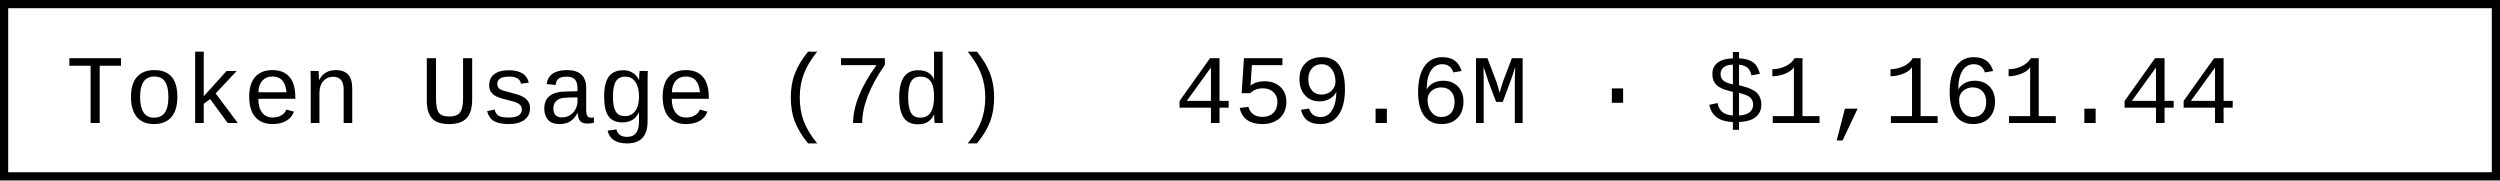
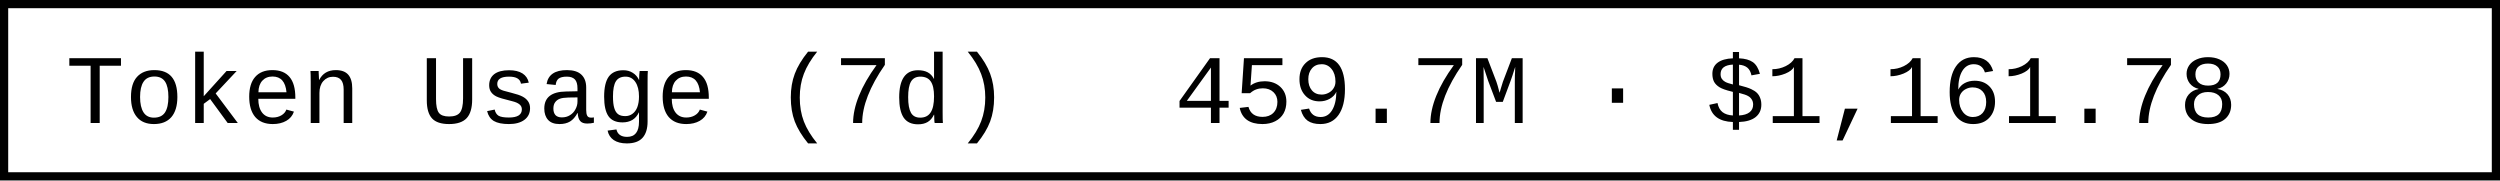
- <svg xmlns="http://www.w3.org/2000/svg" width="304.8" height="22" role="img" aria-label="Token Usage (7d): 459.6M · $1,161.44">
+ <svg xmlns="http://www.w3.org/2000/svg" width="304.8" height="22" role="img" aria-label="Token Usage (7d): 459.7M · $1,161.78">
  <rect x="0.5" y="0.5" width="303.8" height="21" fill="#fff" stroke="#000" stroke-width="1" />
  <g font-family="'Consolas','Monaco','Courier New',monospace" font-size="12" fill="#000">
    <text x="8" y="15">Token Usage (7d)</text>
-     <text x="143.2" y="15">459.6M · $1,161.44</text>
+     <text x="143.2" y="15">459.7M · $1,161.78</text>
  </g>
</svg>
